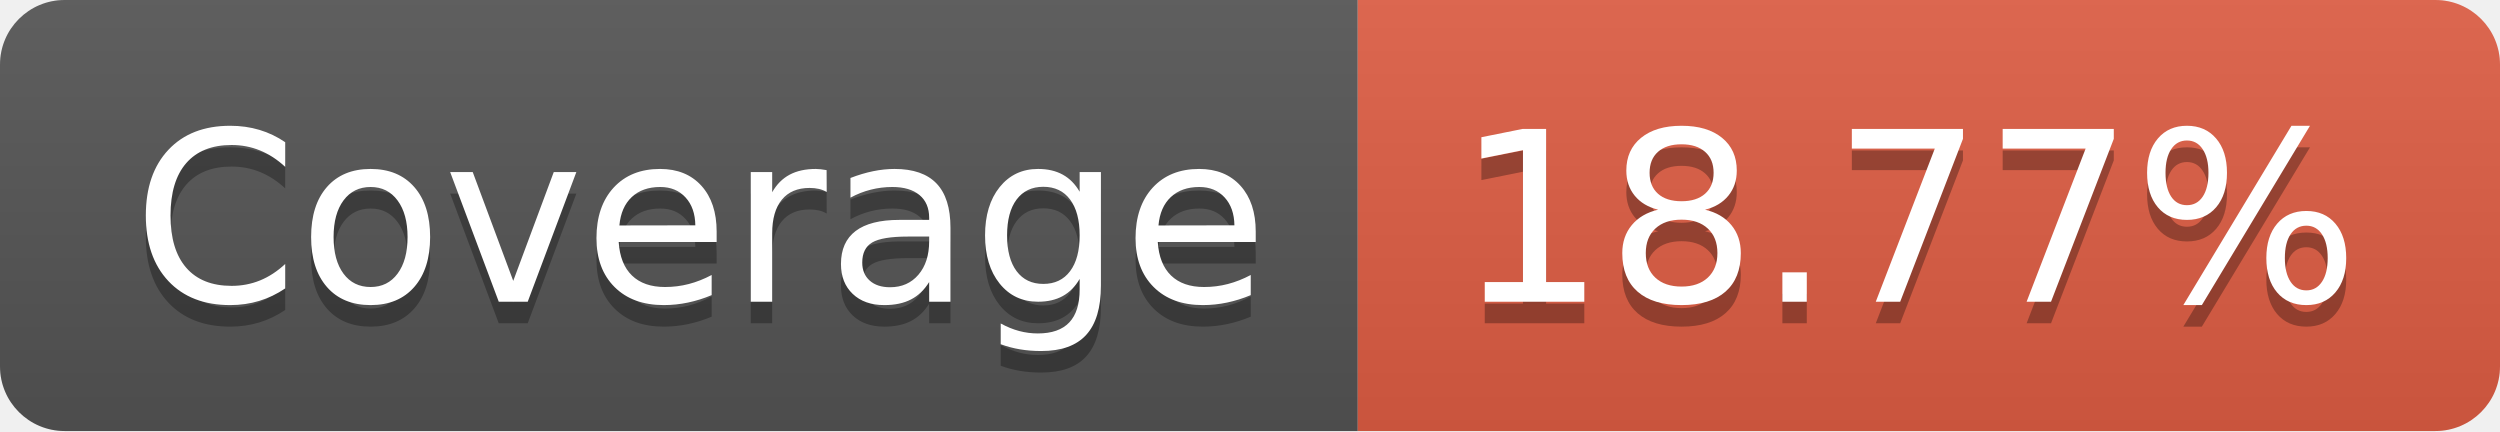
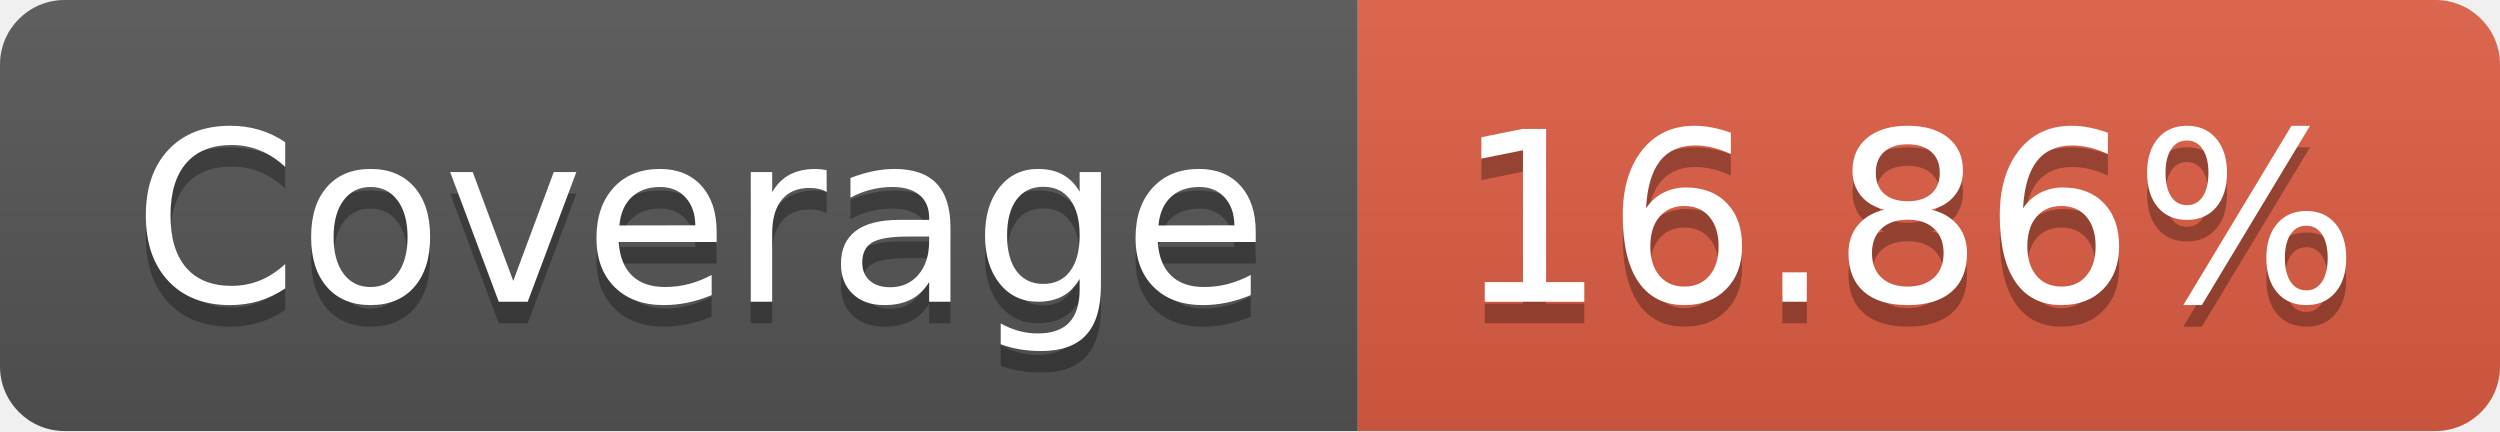
- <svg xmlns="http://www.w3.org/2000/svg" width="116" height="20" role="img" aria-label="Coverage: 18.77%">
+ <svg xmlns="http://www.w3.org/2000/svg" width="116" height="20" role="img" aria-label="Coverage: 16.86%">
  <linearGradient id="s" x2="0" y2="100%">
    <stop offset="0" stop-color="#bbb" stop-opacity=".1" />
    <stop offset="1" stop-opacity=".1" />
  </linearGradient>
  <clipPath id="r">
    <rect width="116" height="20" rx="3" fill="#fff" />
  </clipPath>
  <g clip-path="url(#r)">
    <rect width="63" height="20" fill="#555" />
    <rect x="63" width="53" height="20" fill="#e05d44" />
    <rect width="116" height="20" fill="url(#s)" />
  </g>
  <g fill="#fff" text-anchor="middle" font-family="Verdana,Geneva,DejaVu Sans,sans-serif" text-rendering="geometricPrecision" font-size="110">
    <text aria-hidden="true" x="325" y="150" fill="#010101" fill-opacity=".3" transform="scale(.1)" textLength="530">Coverage</text>
    <text x="325" y="140" transform="scale(.1)" fill="#fff" textLength="530">Coverage</text>
-     <text aria-hidden="true" x="885" y="150" fill="#010101" fill-opacity=".3" transform="scale(.1)" textLength="430">18.77%</text>
-     <text x="885" y="140" transform="scale(.1)" fill="#fff" textLength="430">18.77%</text>
+     <text aria-hidden="true" x="885" y="150" fill="#010101" fill-opacity=".3" transform="scale(.1)" textLength="430">16.86%</text>
+     <text x="885" y="140" transform="scale(.1)" fill="#fff" textLength="430">16.86%</text>
  </g>
</svg>
